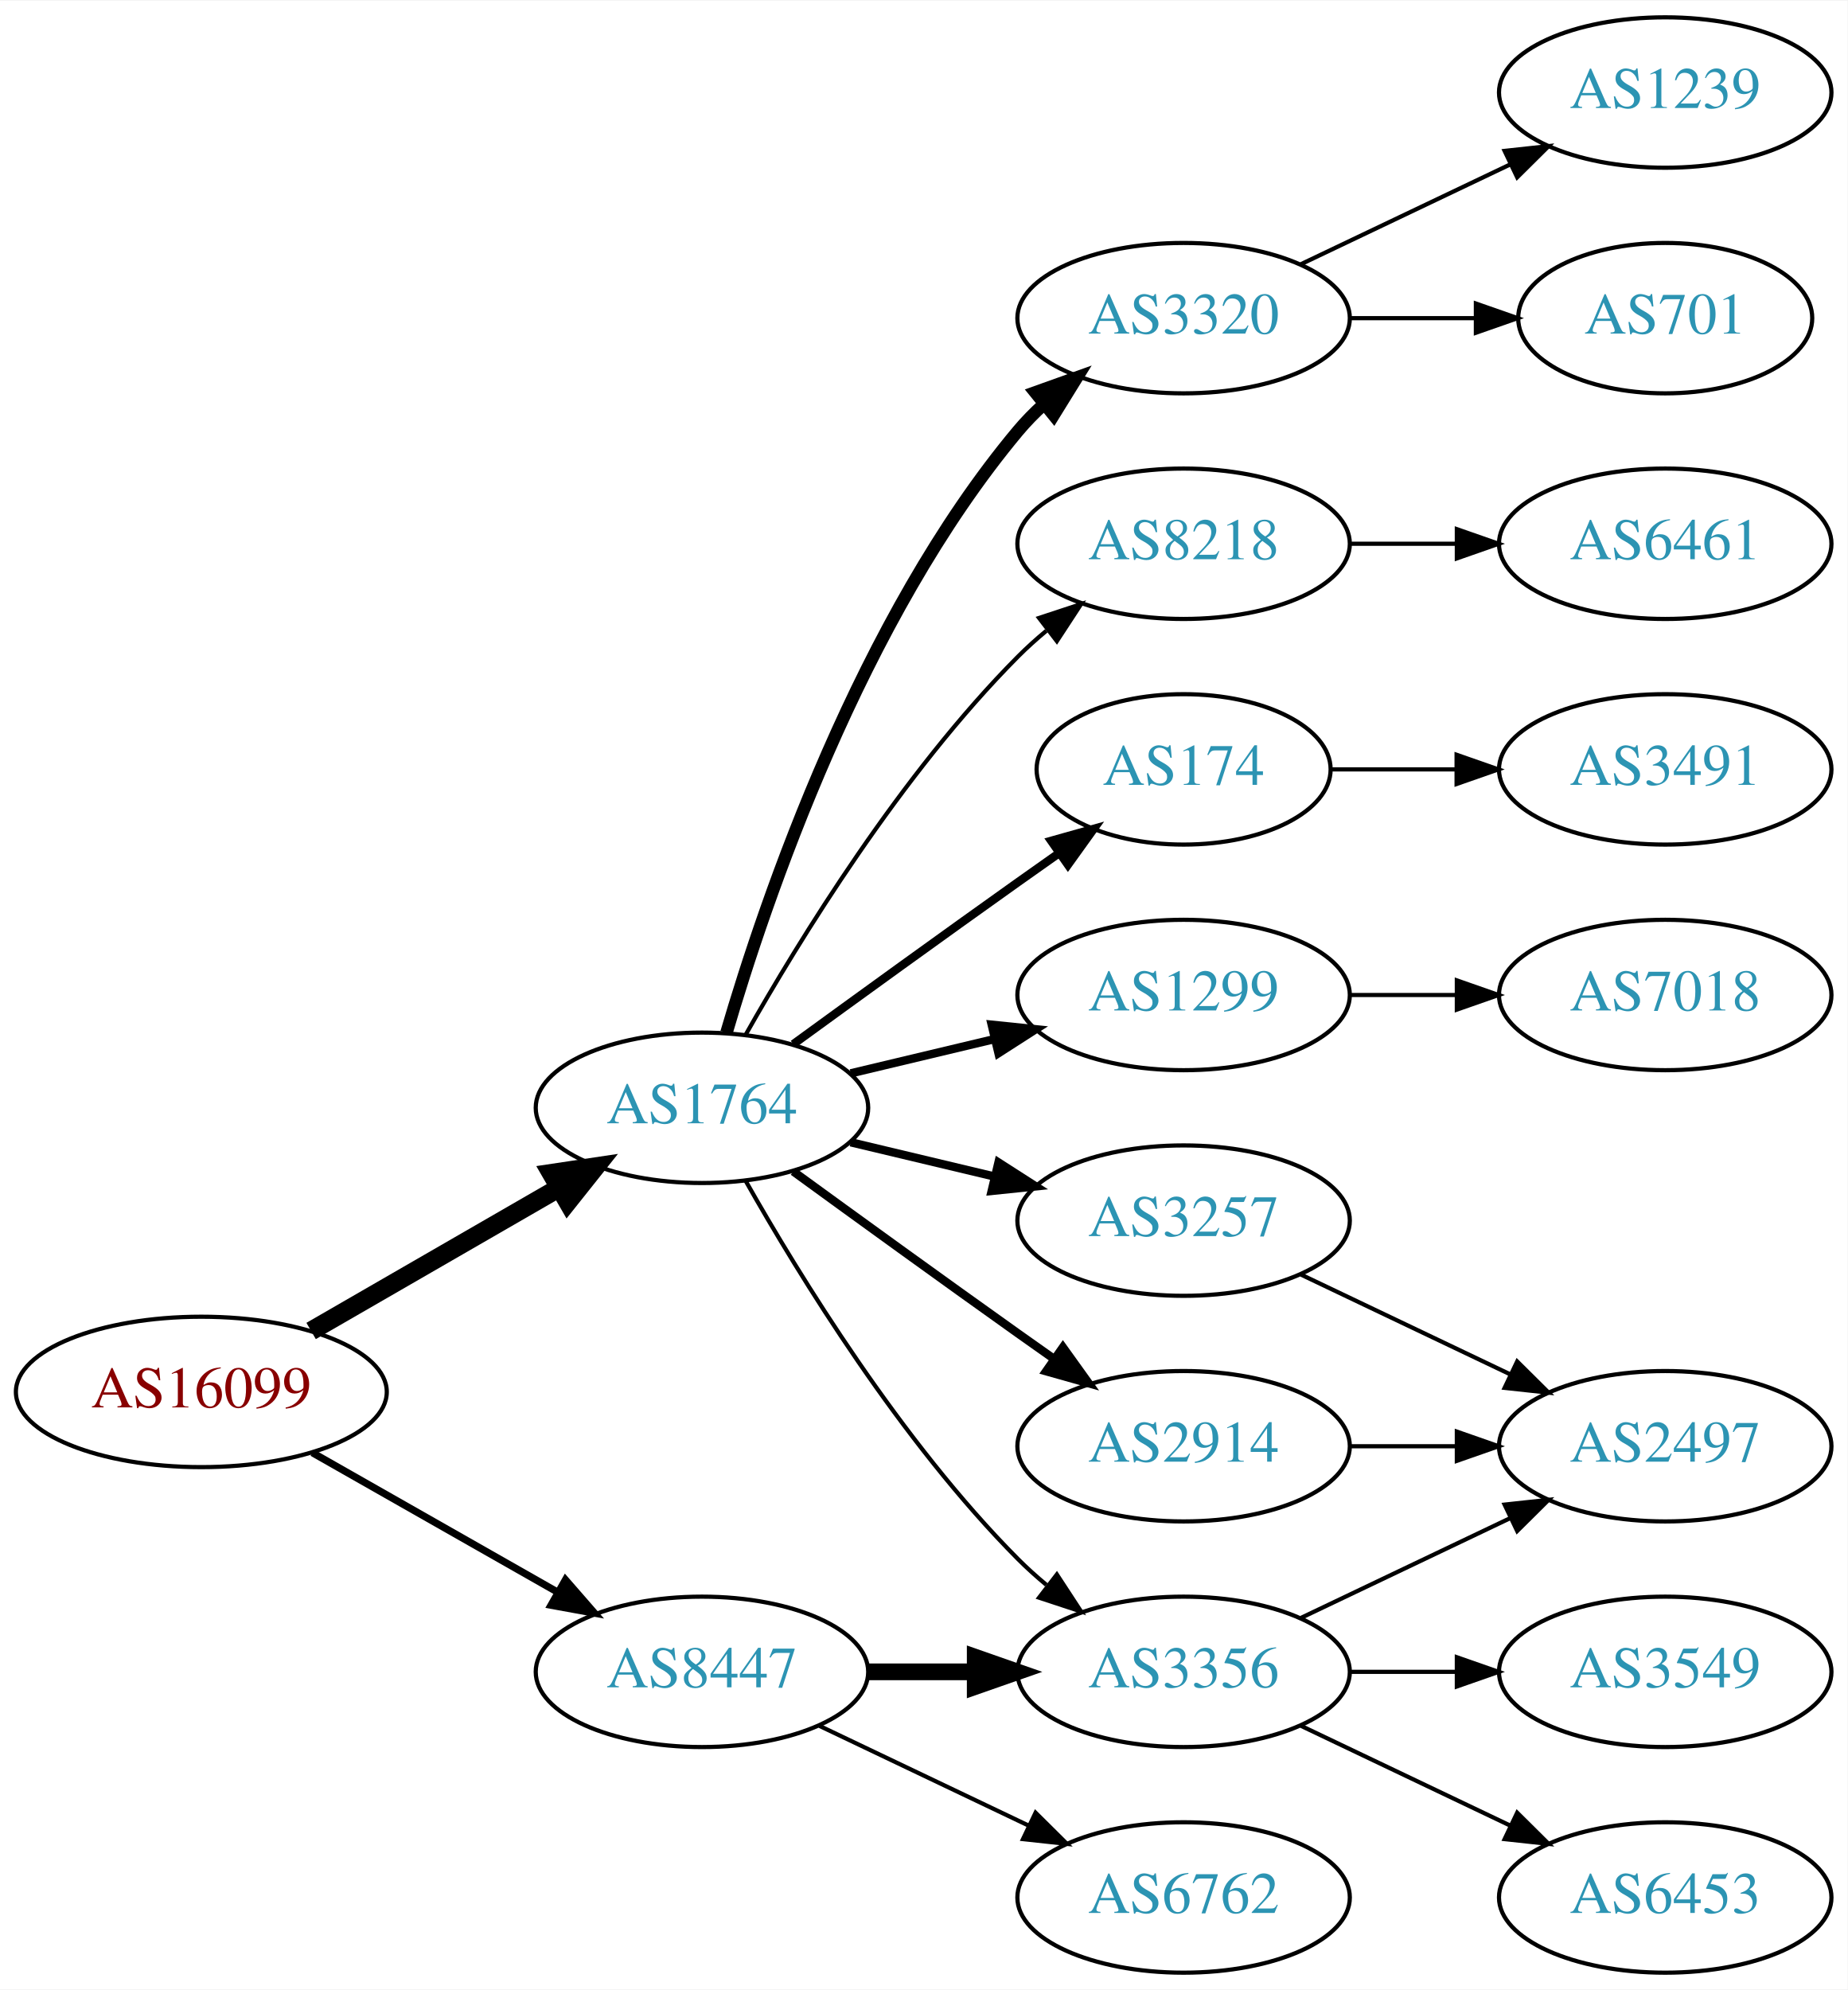
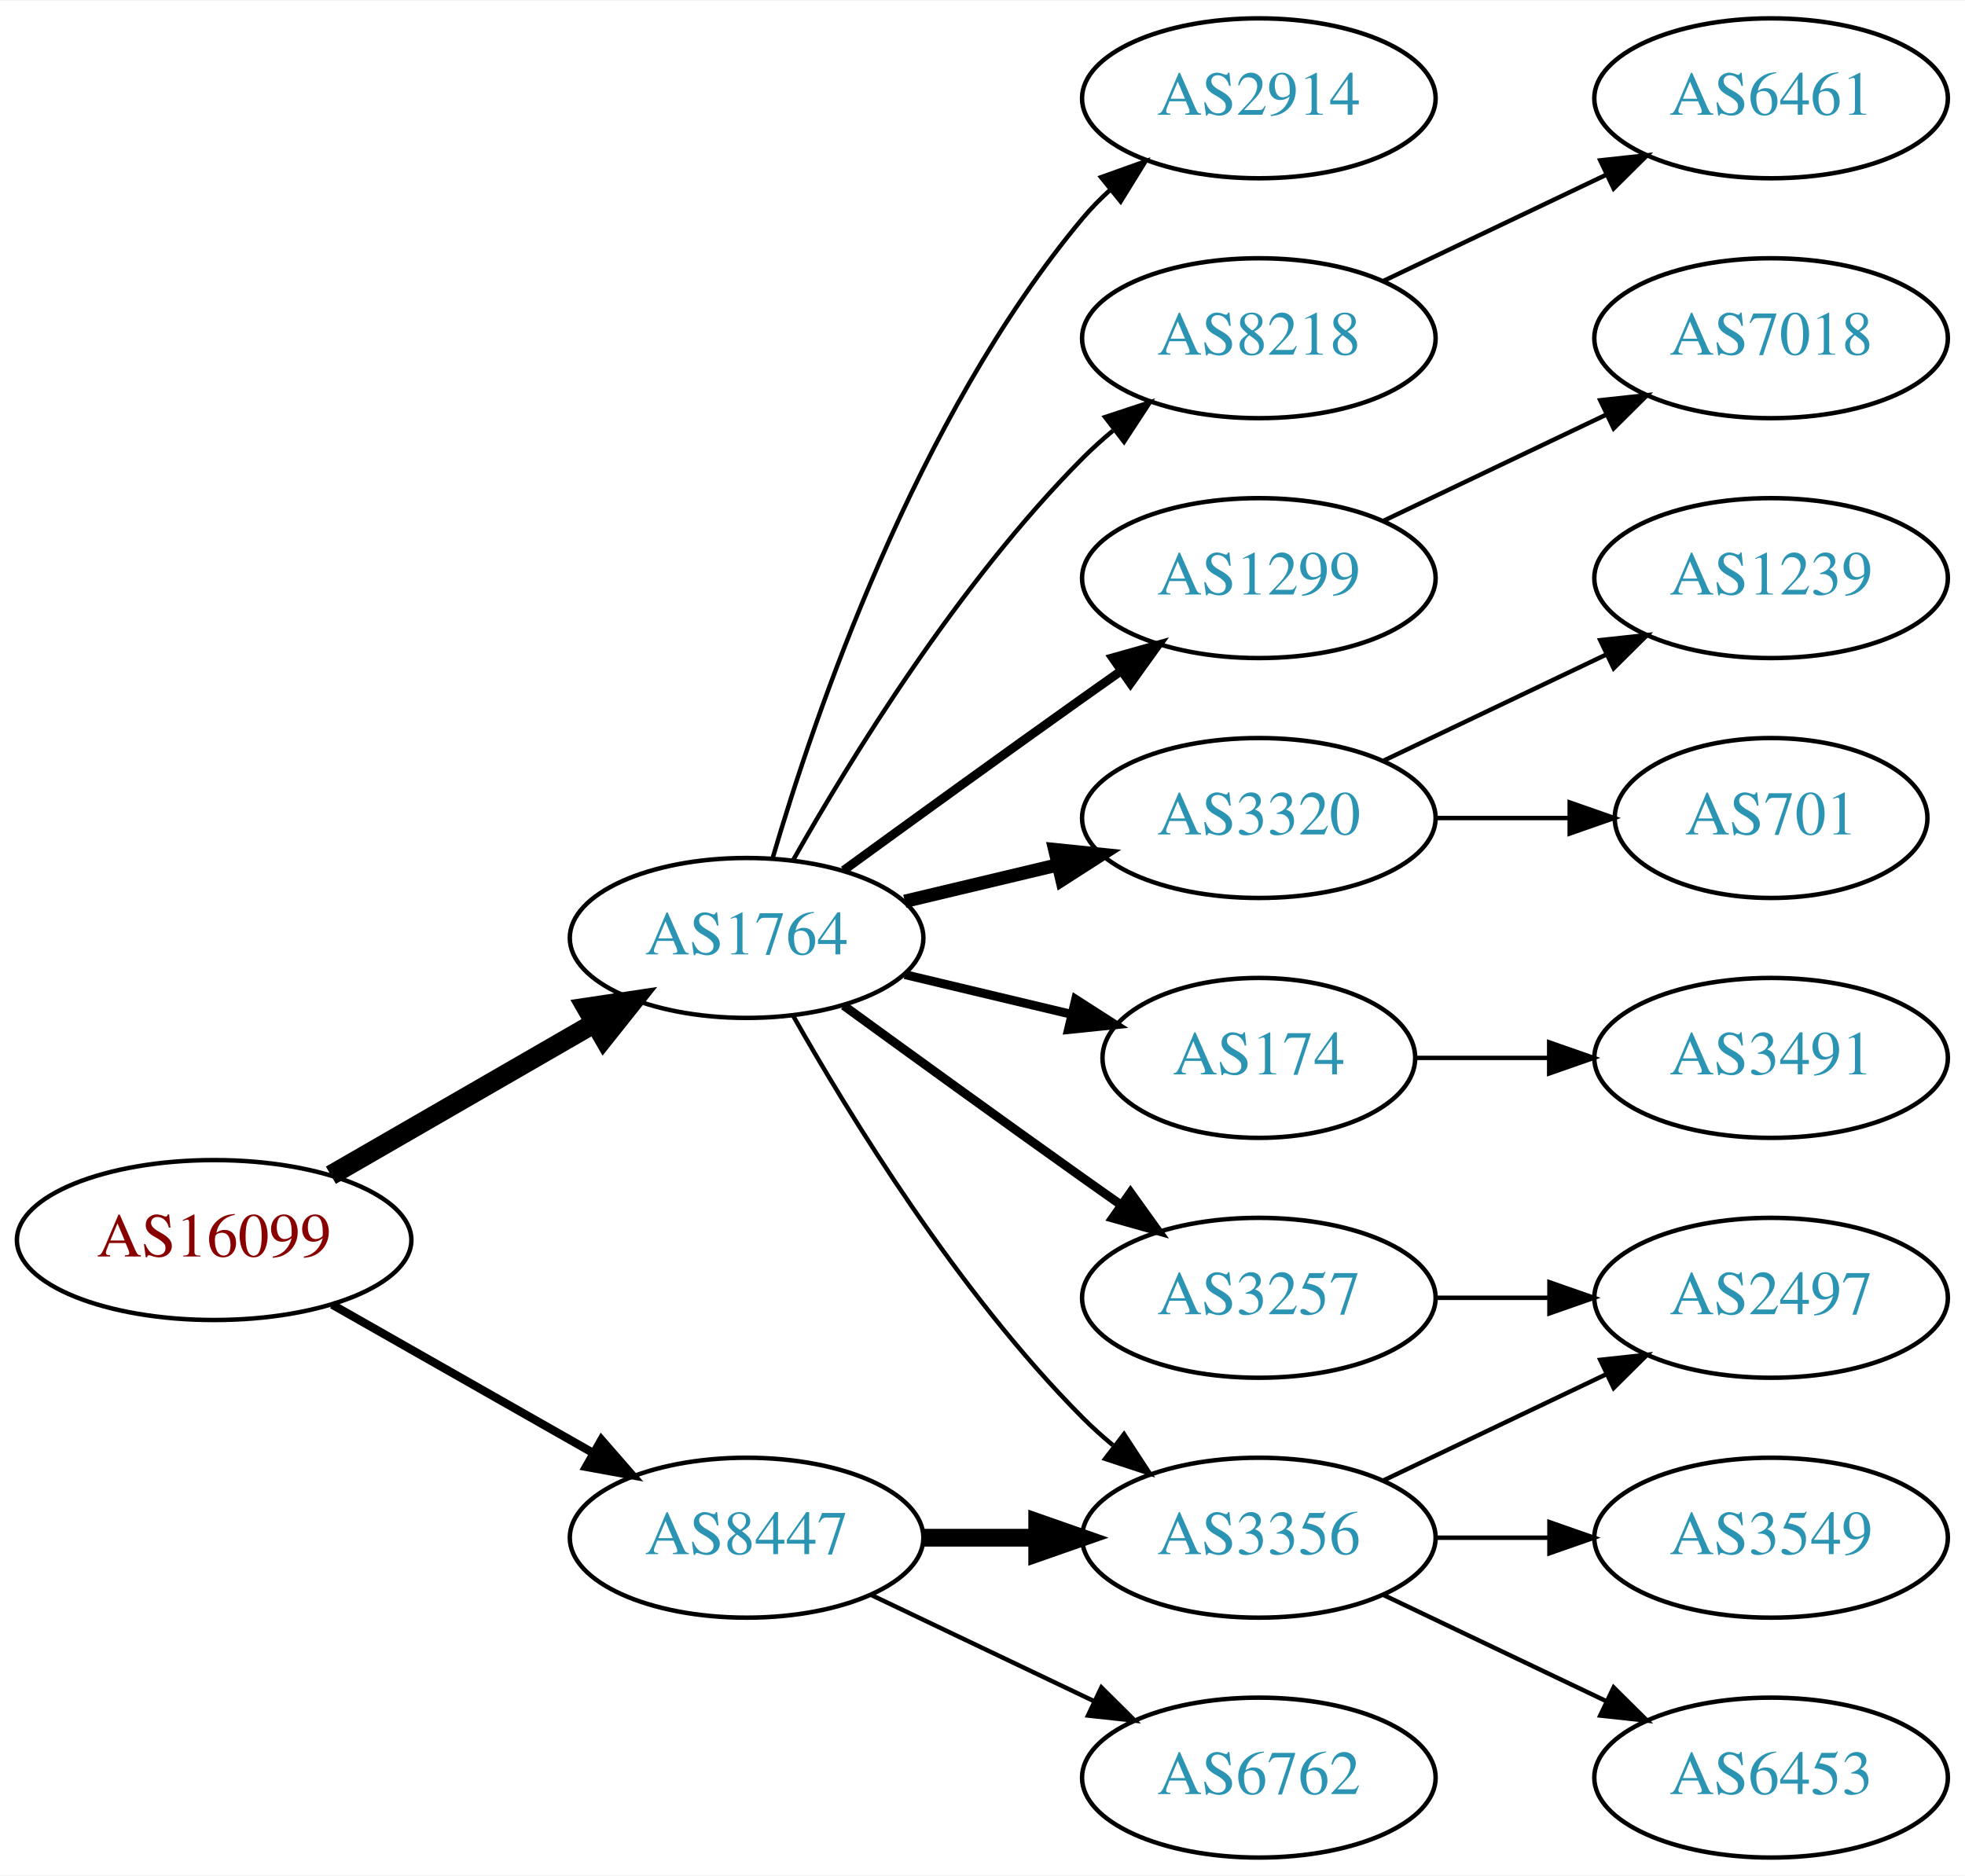
- <svg xmlns="http://www.w3.org/2000/svg" xmlns:xlink="http://www.w3.org/1999/xlink" width="442pt" height="476pt" viewBox="0.00 0.00 442.27 476.00">
-   <g id="graph0" class="graph" transform="scale(1 1) rotate(0) translate(4 472)">
-     <polygon fill="white" stroke="none" points="-4,4 -4,-472 438.271,-472 438.271,4 -4,4" />
+ <svg xmlns="http://www.w3.org/2000/svg" xmlns:xlink="http://www.w3.org/1999/xlink" width="442pt" height="422pt" viewBox="0.00 0.00 442.27 422.00">
+   <g id="graph0" class="graph" transform="scale(1 1) rotate(0) translate(4 418)">
+     <polygon fill="white" stroke="none" points="-4,4 -4,-418 438.271,-418 438.271,4 -4,4" />
    <g id="node1" class="node">
      <g id="a_node1">
        <a xlink:href="/asn/16099" xlink:title="AS16099 ~ SOZVERS-NET [AT]">
          <ellipse fill="#ffffff" stroke="black" cx="44.196" cy="-139" rx="44.393" ry="18" />
          <text text-anchor="middle" x="44.196" y="-135.3" font-family="Times,serif" font-size="14.00" fill="#880000">AS16099</text>
        </a>
      </g>
    </g>
    <g id="node2" class="node">
      <g id="a_node2">
        <a xlink:href="/asn/1764" xlink:title="AS1764 ~ NEXTLAYER-AS [AT]">
          <ellipse fill="#ffffff" stroke="black" cx="164.039" cy="-207" rx="39.794" ry="18" />
          <text text-anchor="middle" x="164.039" y="-203.3" font-family="Times,serif" font-size="14.00" fill="#2c94b3">AS1764</text>
        </a>
      </g>
    </g>
    <g id="edge1" class="edge">
      <path fill="none" stroke="black" stroke-width="4.5" d="M70.476,-153.588C87.796,-163.582 110.947,-176.941 129.763,-187.799" />
      <polygon fill="black" stroke="black" stroke-width="4.5" points="127.978,-191.314 138.607,-192.902 131.914,-184.493 127.978,-191.314" />
    </g>
    <g id="node3" class="node">
      <g id="a_node3">
        <a xlink:href="/asn/8447" xlink:title="AS8447 ~ A1 Telekom Austria AG [AT]">
          <ellipse fill="#ffffff" stroke="black" cx="164.039" cy="-72" rx="39.794" ry="18" />
          <text text-anchor="middle" x="164.039" y="-68.3" font-family="Times,serif" font-size="14.00" fill="#2c94b3">AS8447</text>
        </a>
      </g>
    </g>
    <g id="edge2" class="edge">
-       <path fill="none" stroke="black" stroke-width="1.731" d="M70.766,-124.462C87.985,-114.672 110.871,-101.66 129.542,-91.045" />
-       <polygon fill="black" stroke="black" stroke-width="1.731" points="131.363,-94.036 138.326,-86.05 127.903,-87.951 131.363,-94.036" />
+       <path fill="none" stroke="black" stroke-width="1.875" d="M70.766,-124.462C87.985,-114.672 110.871,-101.66 129.542,-91.045" />
+       <polygon fill="black" stroke="black" stroke-width="1.875" points="131.363,-94.036 138.326,-86.05 127.903,-87.951 131.363,-94.036" />
    </g>
    <g id="node4" class="node">
      <g id="a_node4">
+         <a xlink:href="/asn/1299" xlink:title="AS1299 ~ Telia Carrier [EU]">
+           <ellipse fill="#ffffff" stroke="black" cx="279.332" cy="-288" rx="39.794" ry="18" />
+           <text text-anchor="middle" x="279.332" y="-284.3" font-family="Times,serif" font-size="14.00" fill="#2c94b3">AS1299</text>
+         </a>
+       </g>
+     </g>
+     <g id="edge3" class="edge">
+       <path fill="none" stroke="black" stroke-width="2" d="M185.887,-222.222C200.821,-233.091 221.435,-248.025 239.685,-261 242.506,-263.005 245.449,-265.085 248.397,-267.159" />
+       <polygon fill="black" stroke="black" stroke-width="2" points="246.424,-270.05 256.621,-272.926 250.443,-264.319 246.424,-270.05" />
+     </g>
+     <g id="node5" class="node">
+       <g id="a_node5">
+         <a xlink:href="/asn/3257" xlink:title="AS3257 ~ GTT [DE]">
+           <ellipse fill="#ffffff" stroke="black" cx="279.332" cy="-126" rx="39.794" ry="18" />
+           <text text-anchor="middle" x="279.332" y="-122.3" font-family="Times,serif" font-size="14.00" fill="#2c94b3">AS3257</text>
+         </a>
+       </g>
+     </g>
+     <g id="edge4" class="edge">
+       <path fill="none" stroke="black" stroke-width="2" d="M185.887,-191.778C200.821,-180.909 221.435,-165.975 239.685,-153 242.506,-150.995 245.449,-148.915 248.397,-146.841" />
+       <polygon fill="black" stroke="black" stroke-width="2" points="250.443,-149.681 256.621,-141.074 246.424,-143.95 250.443,-149.681" />
+     </g>
+     <g id="node6" class="node">
+       <g id="a_node6">
+         <a xlink:href="/asn/3356" xlink:title="AS3356 ~ Level 3 Parent, LLC [US]">
+           <ellipse fill="#ffffff" stroke="black" cx="279.332" cy="-72" rx="39.794" ry="18" />
+           <text text-anchor="middle" x="279.332" y="-68.3" font-family="Times,serif" font-size="14.00" fill="#2c94b3">AS3356</text>
+         </a>
+       </g>
+     </g>
+     <g id="edge5" class="edge">
+       <path fill="none" stroke="black" d="M174.498,-189.51C187.28,-166.904 211.712,-127.114 239.685,-99 241.796,-96.879 244.092,-94.812 246.477,-92.829" />
+       <polygon fill="black" stroke="black" points="248.993,-95.31 254.793,-86.444 244.73,-89.758 248.993,-95.31" />
+     </g>
+     <g id="node7" class="node">
+       <g id="a_node7">
+         <a xlink:href="/asn/3320" xlink:title="AS3320 ~ DTAG [DE]">
+           <ellipse fill="#ffffff" stroke="black" cx="279.332" cy="-234" rx="39.794" ry="18" />
+           <text text-anchor="middle" x="279.332" y="-230.3" font-family="Times,serif" font-size="14.00" fill="#2c94b3">AS3320</text>
+         </a>
+       </g>
+     </g>
+     <g id="edge6" class="edge">
+       <path fill="none" stroke="black" stroke-width="3" d="M199.646,-215.248C210.517,-217.838 222.671,-220.735 234.114,-223.462" />
+       <polygon fill="black" stroke="black" stroke-width="3" points="233.397,-226.889 243.936,-225.803 235.02,-220.08 233.397,-226.889" />
+     </g>
+     <g id="node8" class="node">
+       <g id="a_node8">
+         <a xlink:href="/asn/174" xlink:title="AS174 ~ Cogent Communications [US]">
+           <ellipse fill="#ffffff" stroke="black" cx="279.332" cy="-180" rx="35.194" ry="18" />
+           <text text-anchor="middle" x="279.332" y="-176.3" font-family="Times,serif" font-size="14.00" fill="#2c94b3">AS174</text>
+         </a>
+       </g>
+     </g>
+     <g id="edge7" class="edge">
+       <path fill="none" stroke="black" stroke-width="2" d="M199.646,-198.752C211.44,-195.942 224.745,-192.771 237.013,-189.847" />
+       <polygon fill="black" stroke="black" stroke-width="2" points="238.101,-193.186 247.018,-187.463 236.479,-186.376 238.101,-193.186" />
+     </g>
+     <g id="node9" class="node">
+       <g id="a_node9">
+         <a xlink:href="/asn/2914" xlink:title="AS2914 ~ NTT America, Inc. [US]">
+           <ellipse fill="#ffffff" stroke="black" cx="279.332" cy="-396" rx="39.794" ry="18" />
+           <text text-anchor="middle" x="279.332" y="-392.3" font-family="Times,serif" font-size="14.00" fill="#2c94b3">AS2914</text>
+         </a>
+       </g>
+     </g>
+     <g id="edge8" class="edge">
+       <path fill="none" stroke="black" d="M169.913,-225.002C179.227,-256.844 202.043,-323.981 239.685,-369 241.555,-371.237 243.654,-373.374 245.88,-375.396" />
+       <polygon fill="black" stroke="black" points="243.823,-378.234 253.799,-381.804 248.227,-372.793 243.823,-378.234" />
+     </g>
+     <g id="node10" class="node">
+       <g id="a_node10">
        <a xlink:href="/asn/8218" xlink:title="AS8218 ~ legacy Neotelecoms [FR]">
          <ellipse fill="#ffffff" stroke="black" cx="279.332" cy="-342" rx="39.794" ry="18" />
          <text text-anchor="middle" x="279.332" y="-338.3" font-family="Times,serif" font-size="14.00" fill="#2c94b3">AS8218</text>
        </a>
      </g>
    </g>
-     <g id="edge3" class="edge">
+     <g id="edge9" class="edge">
      <path fill="none" stroke="black" d="M174.498,-224.49C187.28,-247.096 211.712,-286.886 239.685,-315 241.796,-317.121 244.092,-319.188 246.477,-321.171" />
      <polygon fill="black" stroke="black" points="244.73,-324.242 254.793,-327.556 248.993,-318.69 244.73,-324.242" />
    </g>
-     <g id="node5" class="node">
-       <g id="a_node5">
-         <a xlink:href="/asn/174" xlink:title="AS174 ~ Cogent Communications [US]">
-           <ellipse fill="#ffffff" stroke="black" cx="279.332" cy="-288" rx="35.194" ry="18" />
-           <text text-anchor="middle" x="279.332" y="-284.3" font-family="Times,serif" font-size="14.00" fill="#2c94b3">AS174</text>
-         </a>
-       </g>
-     </g>
-     <g id="edge4" class="edge">
-       <path fill="none" stroke="black" stroke-width="2" d="M185.887,-222.222C200.821,-233.091 221.435,-248.025 239.685,-261 242.895,-263.282 246.264,-265.661 249.619,-268.018" />
-       <polygon fill="black" stroke="black" stroke-width="2" points="247.631,-270.899 257.83,-273.77 251.647,-265.166 247.631,-270.899" />
-     </g>
-     <g id="node6" class="node">
-       <g id="a_node6">
-         <a xlink:href="/asn/1299" xlink:title="AS1299 ~ Telia Carrier [EU]">
-           <ellipse fill="#ffffff" stroke="black" cx="279.332" cy="-234" rx="39.794" ry="18" />
-           <text text-anchor="middle" x="279.332" y="-230.3" font-family="Times,serif" font-size="14.00" fill="#2c94b3">AS1299</text>
-         </a>
-       </g>
-     </g>
-     <g id="edge5" class="edge">
-       <path fill="none" stroke="black" stroke-width="2" d="M199.646,-215.248C210.517,-217.838 222.671,-220.735 234.114,-223.462" />
-       <polygon fill="black" stroke="black" stroke-width="2" points="233.397,-226.889 243.936,-225.803 235.02,-220.08 233.397,-226.889" />
-     </g>
-     <g id="node7" class="node">
-       <g id="a_node7">
-         <a xlink:href="/asn/2914" xlink:title="AS2914 ~ NTT America, Inc. [US]">
-           <ellipse fill="#ffffff" stroke="black" cx="279.332" cy="-126" rx="39.794" ry="18" />
-           <text text-anchor="middle" x="279.332" y="-122.3" font-family="Times,serif" font-size="14.00" fill="#2c94b3">AS2914</text>
-         </a>
-       </g>
-     </g>
-     <g id="edge6" class="edge">
-       <path fill="none" stroke="black" stroke-width="2" d="M185.887,-191.778C200.821,-180.909 221.435,-165.975 239.685,-153 242.506,-150.995 245.449,-148.915 248.397,-146.841" />
-       <polygon fill="black" stroke="black" stroke-width="2" points="250.443,-149.681 256.621,-141.074 246.424,-143.95 250.443,-149.681" />
-     </g>
-     <g id="node8" class="node">
-       <g id="a_node8">
-         <a xlink:href="/asn/3257" xlink:title="AS3257 ~ GTT [DE]">
-           <ellipse fill="#ffffff" stroke="black" cx="279.332" cy="-180" rx="39.794" ry="18" />
-           <text text-anchor="middle" x="279.332" y="-176.3" font-family="Times,serif" font-size="14.00" fill="#2c94b3">AS3257</text>
-         </a>
-       </g>
-     </g>
-     <g id="edge7" class="edge">
-       <path fill="none" stroke="black" stroke-width="2" d="M199.646,-198.752C210.517,-196.162 222.671,-193.265 234.114,-190.538" />
-       <polygon fill="black" stroke="black" stroke-width="2" points="235.02,-193.92 243.936,-188.197 233.397,-187.111 235.02,-193.92" />
-     </g>
-     <g id="node9" class="node">
-       <g id="a_node9">
-         <a xlink:href="/asn/3320" xlink:title="AS3320 ~ DTAG [DE]">
-           <ellipse fill="#ffffff" stroke="black" cx="279.332" cy="-396" rx="39.794" ry="18" />
-           <text text-anchor="middle" x="279.332" y="-392.3" font-family="Times,serif" font-size="14.00" fill="#2c94b3">AS3320</text>
-         </a>
-       </g>
-     </g>
-     <g id="edge8" class="edge">
-       <path fill="none" stroke="black" stroke-width="3" d="M169.913,-225.002C179.227,-256.844 202.043,-323.981 239.685,-369 241.555,-371.237 243.654,-373.374 245.88,-375.396" />
-       <polygon fill="black" stroke="black" stroke-width="3" points="243.823,-378.234 253.799,-381.804 248.227,-372.793 243.823,-378.234" />
-     </g>
-     <g id="node10" class="node">
-       <g id="a_node10">
-         <a xlink:href="/asn/3356" xlink:title="AS3356 ~ Level 3 Parent, LLC [US]">
-           <ellipse fill="#ffffff" stroke="black" cx="279.332" cy="-72" rx="39.794" ry="18" />
-           <text text-anchor="middle" x="279.332" y="-68.3" font-family="Times,serif" font-size="14.00" fill="#2c94b3">AS3356</text>
-         </a>
-       </g>
-     </g>
-     <g id="edge9" class="edge">
-       <path fill="none" stroke="black" d="M174.498,-189.51C187.28,-166.904 211.712,-127.114 239.685,-99 241.796,-96.879 244.092,-94.812 246.477,-92.829" />
-       <polygon fill="black" stroke="black" points="248.993,-95.31 254.793,-86.444 244.73,-89.758 248.993,-95.31" />
-     </g>
-     <g id="edge18" class="edge">
+     <g id="edge16" class="edge">
      <path fill="none" stroke="black" stroke-width="4" d="M203.711,-72C211.914,-72 220.678,-72 229.21,-72" />
      <polygon fill="black" stroke="black" stroke-width="4" points="229.449,-75.5 239.449,-72 229.449,-68.5 229.449,-75.5" />
    </g>
    <g id="node17" class="node">
      <g id="a_node17">
        <a xlink:href="/asn/6762" xlink:title="AS6762 ~ TELECOM ITALIA SPARKLE S.p.A. [IT]">
          <ellipse fill="#ffffff" stroke="black" cx="279.332" cy="-18" rx="39.794" ry="18" />
          <text text-anchor="middle" x="279.332" y="-14.3" font-family="Times,serif" font-size="14.00" fill="#2c94b3">AS6762</text>
        </a>
      </g>
    </g>
    <g id="edge17" class="edge">
      <path fill="none" stroke="black" d="M192.175,-59.066C207.169,-51.919 225.99,-42.948 242.213,-35.215" />
      <polygon fill="black" stroke="black" points="243.895,-38.291 251.417,-30.829 240.884,-31.972 243.895,-38.291" />
    </g>
-     <g id="node11" class="node">
-       <g id="a_node11">
-         <a xlink:href="/asn/6461" xlink:title="AS6461 ~ Zayo Bandwidth [US]">
+     <g id="node15" class="node">
+       <g id="a_node15">
+         <a xlink:href="/asn/7018" xlink:title="AS7018 ~ AT&amp;T Services, Inc. [US]">
          <ellipse fill="#ffffff" stroke="black" cx="394.625" cy="-342" rx="39.794" ry="18" />
-           <text text-anchor="middle" x="394.625" y="-338.3" font-family="Times,serif" font-size="14.00" fill="#2c94b3">AS6461</text>
-         </a>
-       </g>
-     </g>
-     <g id="edge10" class="edge">
-       <path fill="none" stroke="black" d="M319.004,-342C327.207,-342 335.971,-342 344.503,-342" />
-       <polygon fill="black" stroke="black" points="344.742,-345.5 354.742,-342 344.742,-338.5 344.742,-345.5" />
+           <text text-anchor="middle" x="394.625" y="-338.3" font-family="Times,serif" font-size="14.00" fill="#2c94b3">AS7018</text>
+         </a>
+       </g>
+     </g>
+     <g id="edge14" class="edge">
+       <path fill="none" stroke="black" d="M307.468,-300.934C322.462,-308.081 341.283,-317.052 357.506,-324.785" />
+       <polygon fill="black" stroke="black" points="356.177,-328.028 366.71,-329.171 359.188,-321.709 356.177,-328.028" />
    </g>
    <g id="node13" class="node">
      <g id="a_node13">
-         <a xlink:href="/asn/3491" xlink:title="AS3491 ~ PCCW Global, Inc. [US]">
-           <ellipse fill="#ffffff" stroke="black" cx="394.625" cy="-288" rx="39.794" ry="18" />
-           <text text-anchor="middle" x="394.625" y="-284.3" font-family="Times,serif" font-size="14.00" fill="#2c94b3">AS3491</text>
-         </a>
-       </g>
-     </g>
-     <g id="edge12" class="edge">
-       <path fill="none" stroke="black" d="M314.631,-288C324.008,-288 334.358,-288 344.393,-288" />
-       <polygon fill="black" stroke="black" points="344.681,-291.5 354.681,-288 344.681,-284.5 344.681,-291.5" />
-     </g>
-     <g id="node16" class="node">
-       <g id="a_node16">
-         <a xlink:href="/asn/7018" xlink:title="AS7018 ~ AT&amp;T Services, Inc. [US]">
-           <ellipse fill="#ffffff" stroke="black" cx="394.625" cy="-234" rx="39.794" ry="18" />
-           <text text-anchor="middle" x="394.625" y="-230.3" font-family="Times,serif" font-size="14.00" fill="#2c94b3">AS7018</text>
-         </a>
-       </g>
-     </g>
-     <g id="edge16" class="edge">
-       <path fill="none" stroke="black" d="M319.004,-234C327.207,-234 335.971,-234 344.503,-234" />
-       <polygon fill="black" stroke="black" points="344.742,-237.5 354.742,-234 344.742,-230.5 344.742,-237.5" />
-     </g>
-     <g id="node12" class="node">
-       <g id="a_node12">
        <a xlink:href="/asn/2497" xlink:title="AS2497 ~ Internet Initiative Japan Inc. [JP]">
          <ellipse fill="#ffffff" stroke="black" cx="394.625" cy="-126" rx="39.794" ry="18" />
          <text text-anchor="middle" x="394.625" y="-122.3" font-family="Times,serif" font-size="14.00" fill="#2c94b3">AS2497</text>
        </a>
      </g>
    </g>
-     <g id="edge13" class="edge">
+     <g id="edge12" class="edge">
      <path fill="none" stroke="black" d="M319.004,-126C327.207,-126 335.971,-126 344.503,-126" />
      <polygon fill="black" stroke="black" points="344.742,-129.5 354.742,-126 344.742,-122.5 344.742,-129.5" />
    </g>
-     <g id="edge11" class="edge">
-       <path fill="none" stroke="black" d="M307.468,-167.066C322.462,-159.919 341.283,-150.948 357.506,-143.215" />
-       <polygon fill="black" stroke="black" points="359.188,-146.291 366.71,-138.829 356.177,-139.972 359.188,-146.291" />
-     </g>
-     <g id="node14" class="node">
-       <g id="a_node14">
-         <a xlink:href="/asn/1239" xlink:title="AS1239 ~ Sprint [US]">
-           <ellipse fill="#ffffff" stroke="black" cx="394.625" cy="-450" rx="39.794" ry="18" />
-           <text text-anchor="middle" x="394.625" y="-446.3" font-family="Times,serif" font-size="14.00" fill="#2c94b3">AS1239</text>
-         </a>
-       </g>
-     </g>
-     <g id="edge14" class="edge">
-       <path fill="none" stroke="black" d="M307.468,-408.934C322.462,-416.081 341.283,-425.052 357.506,-432.785" />
-       <polygon fill="black" stroke="black" points="356.177,-436.028 366.71,-437.171 359.188,-429.709 356.177,-436.028" />
-     </g>
-     <g id="node15" class="node">
-       <g id="a_node15">
-         <a xlink:href="/asn/701" xlink:title="AS701 ~ UUNET [US]">
-           <ellipse fill="#ffffff" stroke="black" cx="394.625" cy="-396" rx="35.194" ry="18" />
-           <text text-anchor="middle" x="394.625" y="-392.3" font-family="Times,serif" font-size="14.00" fill="#2c94b3">AS701</text>
-         </a>
-       </g>
-     </g>
-     <g id="edge15" class="edge">
-       <path fill="none" stroke="black" d="M319.004,-396C328.709,-396 339.2,-396 349.163,-396" />
-       <polygon fill="black" stroke="black" points="349.299,-399.5 359.299,-396 349.299,-392.5 349.299,-399.5" />
-     </g>
-     <g id="edge21" class="edge">
+     <g id="edge19" class="edge">
      <path fill="none" stroke="black" d="M307.468,-84.934C322.462,-92.081 341.283,-101.052 357.506,-108.785" />
      <polygon fill="black" stroke="black" points="356.177,-112.028 366.71,-113.171 359.188,-105.709 356.177,-112.028" />
    </g>
    <g id="node18" class="node">
      <g id="a_node18">
        <a xlink:href="/asn/3549" xlink:title="AS3549 ~ Level 3 Parent, LLC [US]">
          <ellipse fill="#ffffff" stroke="black" cx="394.625" cy="-72" rx="39.794" ry="18" />
          <text text-anchor="middle" x="394.625" y="-68.3" font-family="Times,serif" font-size="14.00" fill="#2c94b3">AS3549</text>
        </a>
      </g>
    </g>
-     <g id="edge19" class="edge">
+     <g id="edge18" class="edge">
      <path fill="none" stroke="black" d="M319.004,-72C327.207,-72 335.971,-72 344.503,-72" />
      <polygon fill="black" stroke="black" points="344.742,-75.5 354.742,-72 344.742,-68.5 344.742,-75.5" />
    </g>
    <g id="node19" class="node">
      <g id="a_node19">
        <a xlink:href="/asn/6453" xlink:title="AS6453 ~ TATA COMMUNICATIONS (AMERICA) INC [US]">
          <ellipse fill="#ffffff" stroke="black" cx="394.625" cy="-18" rx="39.794" ry="18" />
          <text text-anchor="middle" x="394.625" y="-14.3" font-family="Times,serif" font-size="14.00" fill="#2c94b3">AS6453</text>
        </a>
      </g>
    </g>
    <g id="edge20" class="edge">
      <path fill="none" stroke="black" d="M307.468,-59.066C322.462,-51.919 341.283,-42.948 357.506,-35.215" />
      <polygon fill="black" stroke="black" points="359.188,-38.291 366.71,-30.829 356.177,-31.972 359.188,-38.291" />
    </g>
+     <g id="node11" class="node">
+       <g id="a_node11">
+         <a xlink:href="/asn/701" xlink:title="AS701 ~ UUNET [US]">
+           <ellipse fill="#ffffff" stroke="black" cx="394.625" cy="-234" rx="35.194" ry="18" />
+           <text text-anchor="middle" x="394.625" y="-230.3" font-family="Times,serif" font-size="14.00" fill="#2c94b3">AS701</text>
+         </a>
+       </g>
+     </g>
+     <g id="edge10" class="edge">
+       <path fill="none" stroke="black" d="M319.004,-234C328.709,-234 339.2,-234 349.163,-234" />
+       <polygon fill="black" stroke="black" points="349.299,-237.5 359.299,-234 349.299,-230.5 349.299,-237.5" />
+     </g>
+     <g id="node12" class="node">
+       <g id="a_node12">
+         <a xlink:href="/asn/1239" xlink:title="AS1239 ~ Sprint [US]">
+           <ellipse fill="#ffffff" stroke="black" cx="394.625" cy="-288" rx="39.794" ry="18" />
+           <text text-anchor="middle" x="394.625" y="-284.3" font-family="Times,serif" font-size="14.00" fill="#2c94b3">AS1239</text>
+         </a>
+       </g>
+     </g>
+     <g id="edge11" class="edge">
+       <path fill="none" stroke="black" d="M307.468,-246.934C322.462,-254.081 341.283,-263.052 357.506,-270.785" />
+       <polygon fill="black" stroke="black" points="356.177,-274.028 366.71,-275.171 359.188,-267.709 356.177,-274.028" />
+     </g>
+     <g id="node14" class="node">
+       <g id="a_node14">
+         <a xlink:href="/asn/3491" xlink:title="AS3491 ~ PCCW Global, Inc. [US]">
+           <ellipse fill="#ffffff" stroke="black" cx="394.625" cy="-180" rx="39.794" ry="18" />
+           <text text-anchor="middle" x="394.625" y="-176.3" font-family="Times,serif" font-size="14.00" fill="#2c94b3">AS3491</text>
+         </a>
+       </g>
+     </g>
+     <g id="edge13" class="edge">
+       <path fill="none" stroke="black" d="M314.631,-180C324.008,-180 334.358,-180 344.393,-180" />
+       <polygon fill="black" stroke="black" points="344.681,-183.5 354.681,-180 344.681,-176.5 344.681,-183.5" />
+     </g>
+     <g id="node16" class="node">
+       <g id="a_node16">
+         <a xlink:href="/asn/6461" xlink:title="AS6461 ~ Zayo Bandwidth [US]">
+           <ellipse fill="#ffffff" stroke="black" cx="394.625" cy="-396" rx="39.794" ry="18" />
+           <text text-anchor="middle" x="394.625" y="-392.3" font-family="Times,serif" font-size="14.00" fill="#2c94b3">AS6461</text>
+         </a>
+       </g>
+     </g>
+     <g id="edge15" class="edge">
+       <path fill="none" stroke="black" d="M307.468,-354.934C322.462,-362.081 341.283,-371.052 357.506,-378.785" />
+       <polygon fill="black" stroke="black" points="356.177,-382.028 366.71,-383.171 359.188,-375.709 356.177,-382.028" />
+     </g>
  </g>
</svg>
